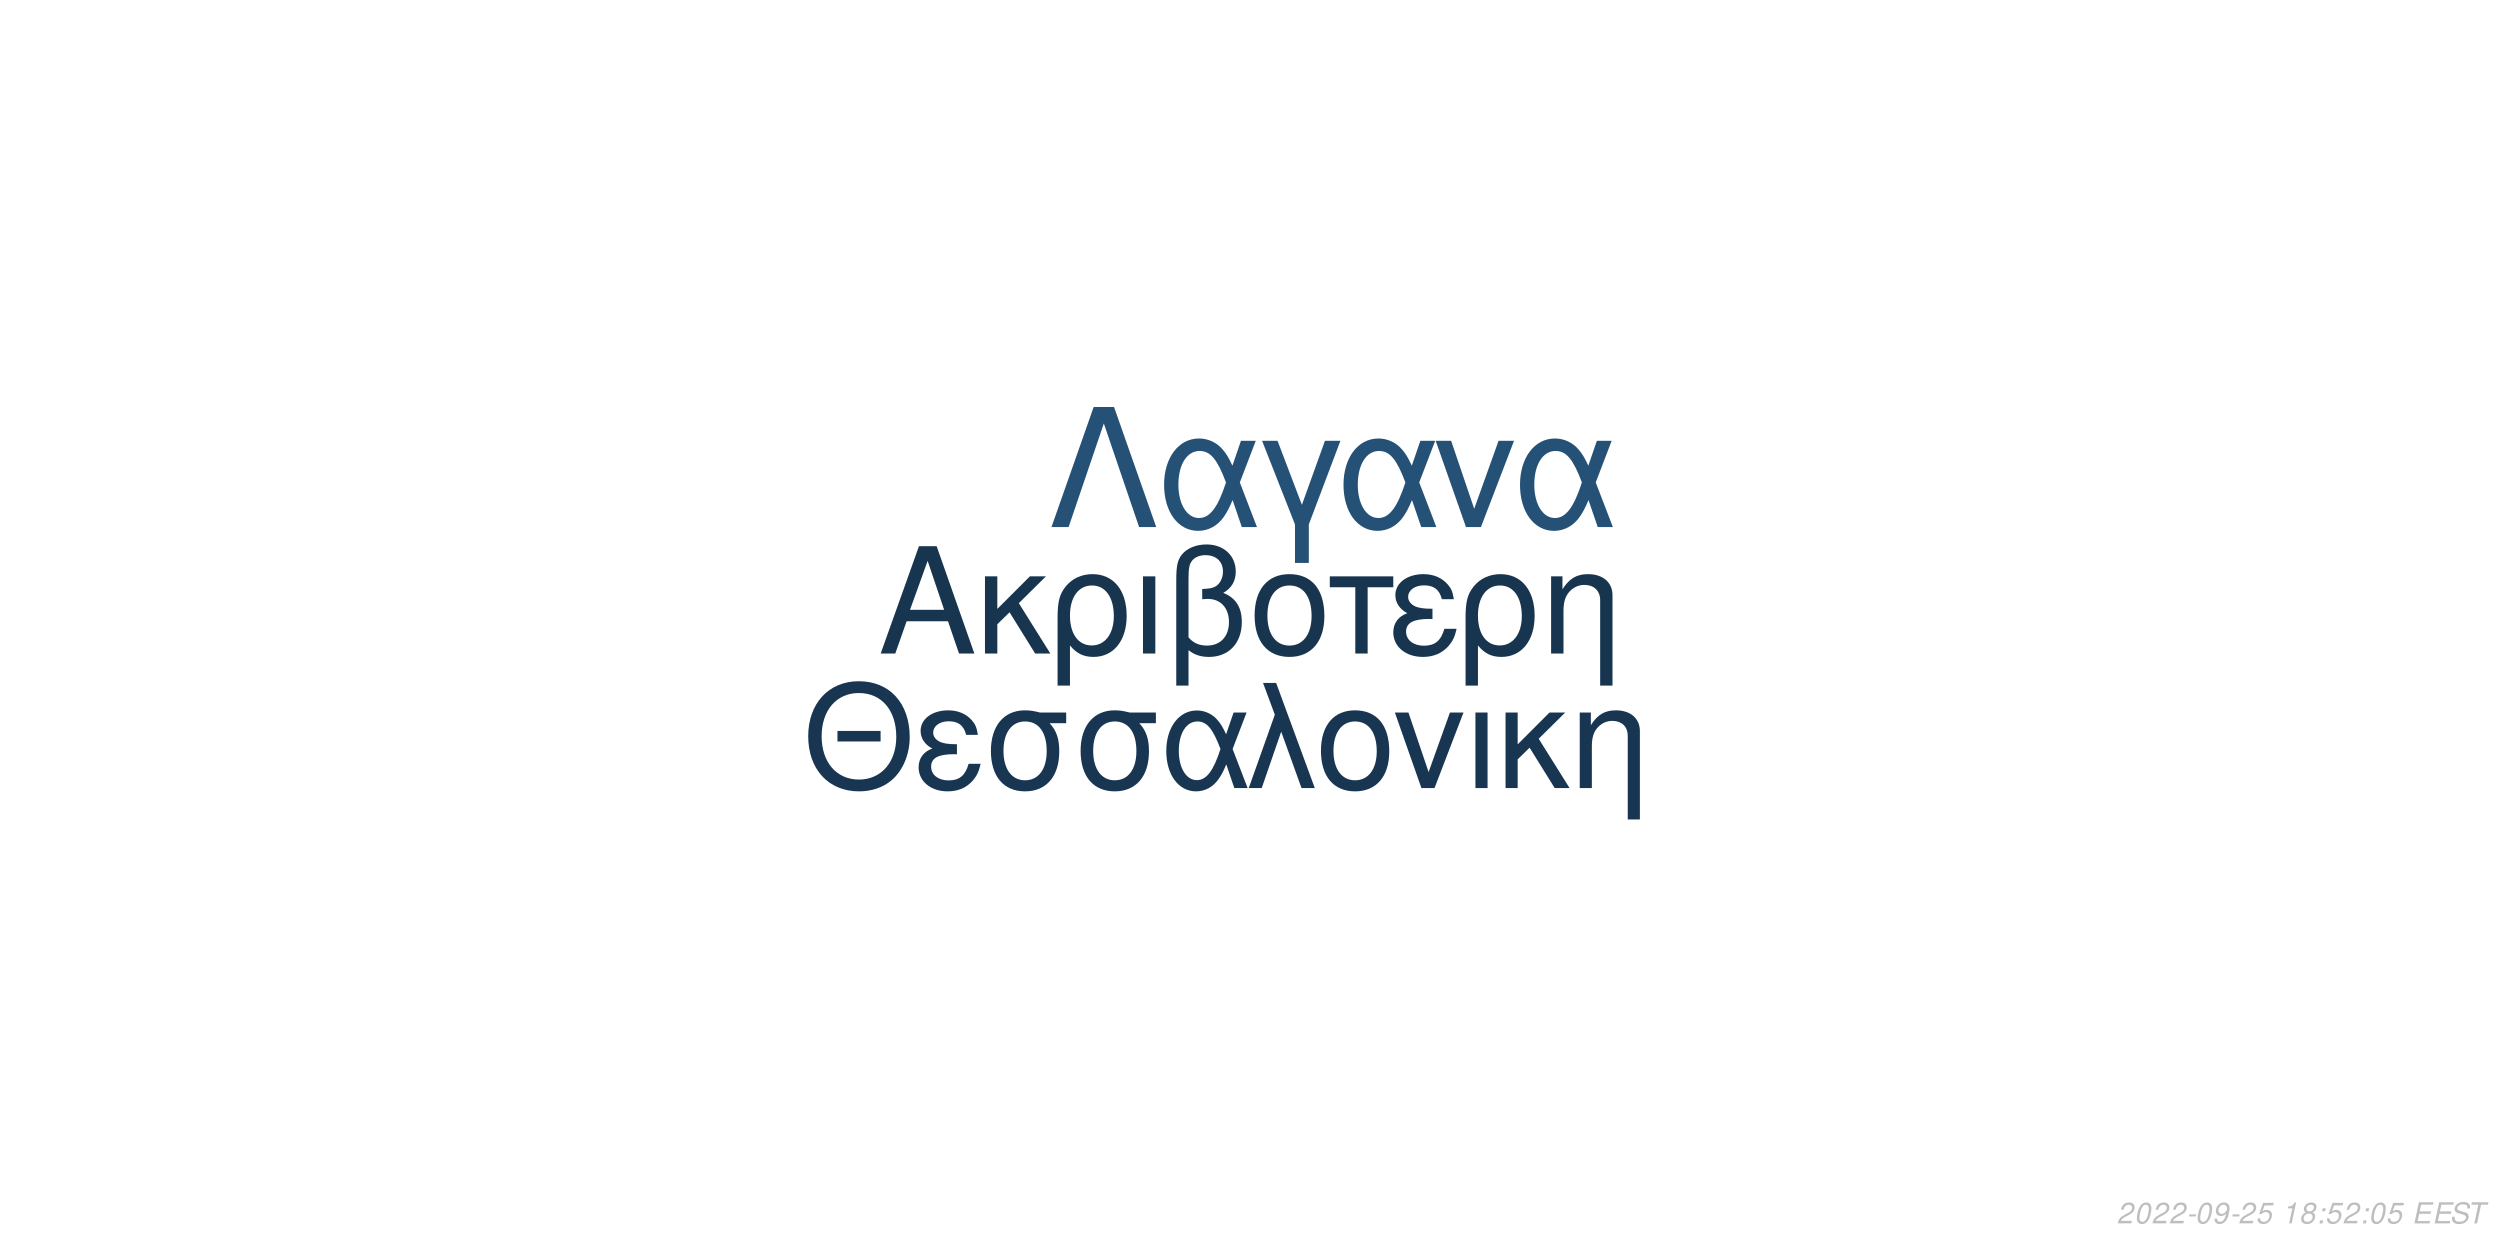
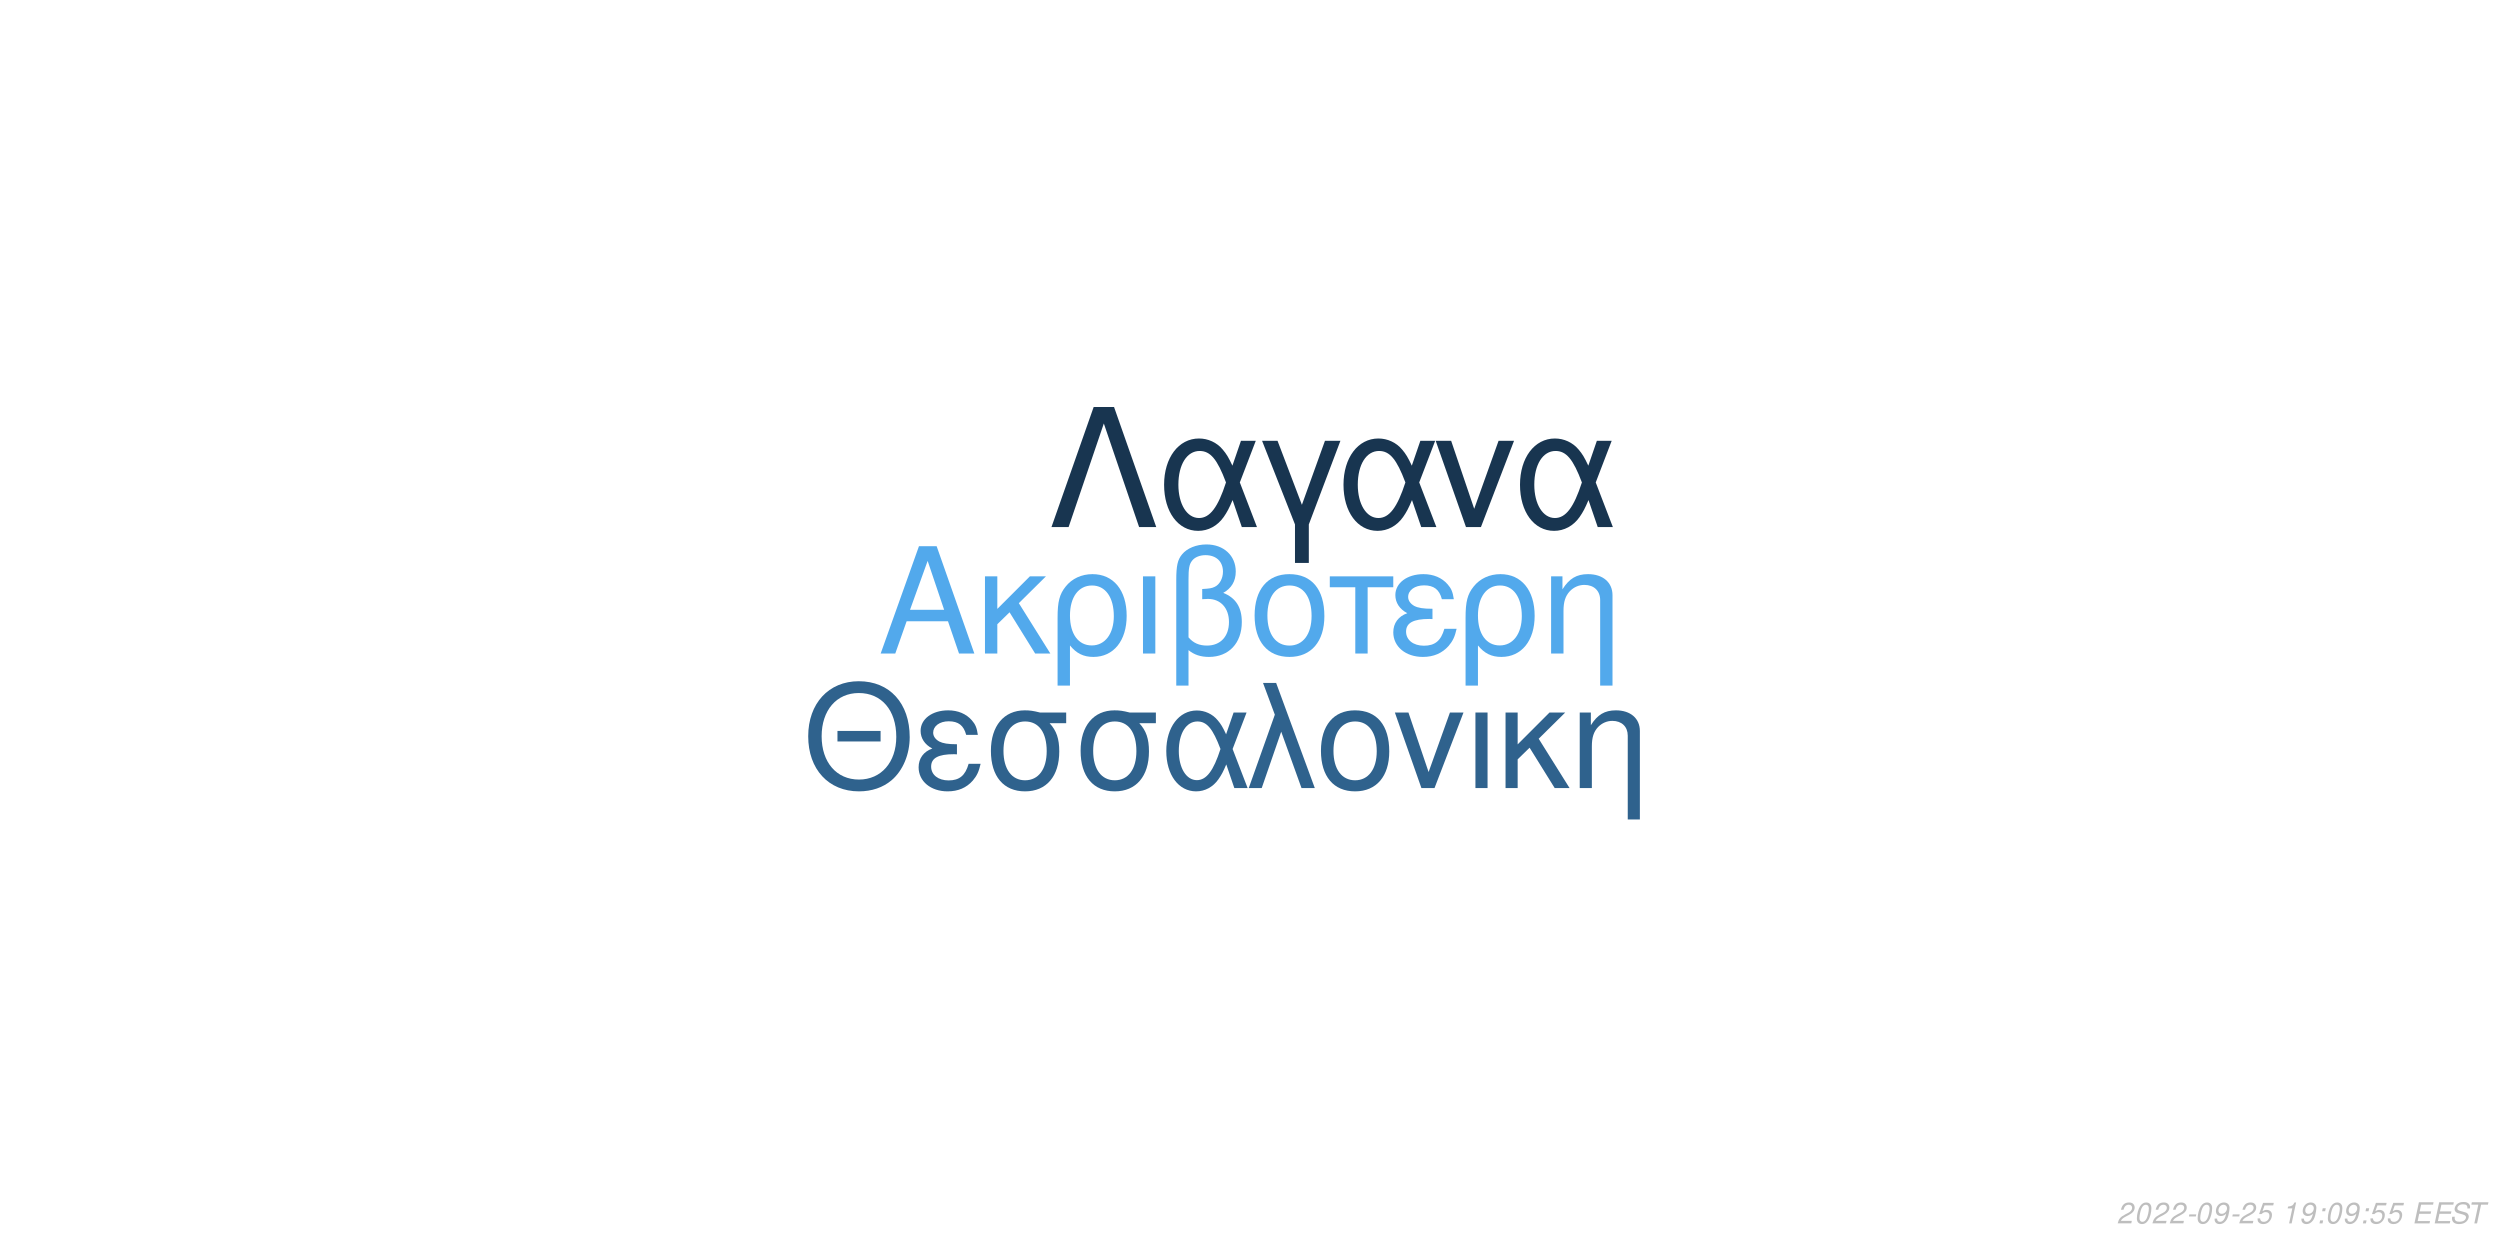
<svg xmlns="http://www.w3.org/2000/svg" xmlns:xlink="http://www.w3.org/1999/xlink" width="864pt" height="432pt" viewBox="0 0 864 432" version="1.1">
  <defs>
    <g>
      <symbol overflow="visible" id="glyph0-0">
        <path style="stroke:none;" d="" />
      </symbol>
      <symbol overflow="visible" id="glyph0-1">
        <path style="stroke:none;" d="M 24.125 -11.141 L 27.938 0 L 33.234 0 L 20.203 -37.094 L 14.094 -37.094 L 0.859 0 L 5.906 0 L 9.828 -11.141 Z M 22.797 -15.109 L 11 -15.109 L 17.094 -32.016 Z M 22.797 -15.109 " />
      </symbol>
      <symbol overflow="visible" id="glyph0-2">
        <path style="stroke:none;" d="M 7.172 -15.422 L 7.172 -26.672 L 2.906 -26.672 L 2.906 0 L 7.172 0 L 7.172 -10.125 L 11.406 -14.25 L 20.25 0 L 25.5 0 L 14.609 -17.406 L 23.969 -26.672 L 18.422 -26.672 Z M 7.172 -15.422 " />
      </symbol>
      <symbol overflow="visible" id="glyph0-3">
        <path style="stroke:none;" d="M 3 11.094 L 7.281 11.094 L 7.281 -2.797 C 9.516 -0.047 11.953 1.172 15.375 1.172 C 22.344 1.172 26.875 -4.422 26.875 -13.031 C 26.875 -21.891 22.297 -27.438 15.062 -27.438 C 11.297 -27.438 7.984 -25.906 5.797 -23.156 C 3.672 -20.516 3 -17.969 3 -12.359 Z M 14.906 -23.516 C 19.547 -23.516 22.438 -19.438 22.438 -12.922 C 22.438 -6.812 19.391 -2.797 14.812 -2.797 C 10.172 -2.797 7.281 -6.766 7.281 -13.125 C 7.281 -19.484 10.234 -23.516 14.906 -23.516 Z M 14.906 -23.516 " />
      </symbol>
      <symbol overflow="visible" id="glyph0-4">
        <path style="stroke:none;" d="M 3.516 0 L 7.781 0 L 7.781 -26.672 L 3.516 -26.672 Z M 3.516 0 " />
      </symbol>
      <symbol overflow="visible" id="glyph0-5">
        <path style="stroke:none;" d="M 4.016 11.094 L 8.25 11.094 L 8.25 -1.172 C 10.172 0.406 12.422 1.172 15.312 1.172 C 22.188 1.172 26.672 -3.609 26.672 -10.891 C 26.672 -15.984 24.578 -19.234 20.25 -20.969 C 23.109 -22.547 24.578 -25.031 24.578 -28.344 C 24.578 -33.844 20.406 -37.703 14.453 -37.703 C 10.938 -37.703 7.734 -36.391 6 -34.25 C 4.484 -32.422 4.016 -30.328 4.016 -25.391 Z M 8.25 -25.656 C 8.25 -29.359 8.5 -30.844 9.469 -32.062 C 10.375 -33.281 12.156 -34 14.094 -34 C 17.812 -34 20.156 -31.812 20.156 -28.297 C 20.156 -25.953 18.984 -23.812 17.297 -23.047 C 16.281 -22.547 15.469 -22.438 12.984 -22.297 L 12.984 -18.781 C 13.734 -18.828 14.344 -18.875 14.969 -18.875 C 19.344 -18.875 22.234 -15.719 22.234 -10.891 C 22.234 -5.906 19.281 -2.75 14.656 -2.75 C 11.953 -2.75 9.922 -3.609 8.25 -5.594 Z M 8.25 -25.656 " />
      </symbol>
      <symbol overflow="visible" id="glyph0-6">
        <path style="stroke:none;" d="M 14.094 -27.438 C 6.562 -27.438 2.094 -22.094 2.094 -13.125 C 2.094 -4.125 6.562 1.172 14.141 1.172 C 21.672 1.172 26.203 -4.172 26.203 -12.922 C 26.203 -22.188 21.828 -27.438 14.094 -27.438 Z M 14.141 -23.516 C 18.938 -23.516 21.781 -19.594 21.781 -12.984 C 21.781 -6.672 18.828 -2.75 14.141 -2.75 C 9.422 -2.75 6.516 -6.672 6.516 -13.125 C 6.516 -19.594 9.422 -23.516 14.141 -23.516 Z M 14.141 -23.516 " />
      </symbol>
      <symbol overflow="visible" id="glyph0-7">
        <path style="stroke:none;" d="M 7.891 0 L 12.156 0 L 12.156 -22.906 L 21.016 -22.906 L 21.016 -26.672 L -0.922 -26.672 L -0.922 -22.906 L 7.891 -22.906 Z M 7.891 0 " />
      </symbol>
      <symbol overflow="visible" id="glyph0-8">
        <path style="stroke:none;" d="M 14.562 -15.469 C 11.344 -15.469 9.562 -15.781 8.297 -16.438 C 6.922 -17.203 6.156 -18.328 6.156 -19.547 C 6.156 -21.891 8.453 -23.562 11.656 -23.562 C 15.062 -23.562 16.953 -22.094 17.812 -18.781 L 21.938 -18.781 C 21.578 -21.266 21.062 -22.5 19.797 -23.922 C 17.812 -26.203 14.906 -27.438 11.453 -27.438 C 5.797 -27.438 1.734 -24.375 1.734 -20.203 C 1.734 -17.609 3.156 -15.375 5.859 -13.938 C 2.797 -12.875 1.016 -10.484 1.016 -7.328 C 1.016 -2.391 5.297 1.172 11.25 1.172 C 14.969 1.172 17.906 -0.109 20.156 -2.641 C 21.578 -4.328 22.297 -5.797 22.906 -8.547 L 18.672 -8.547 C 17.5 -4.422 15.422 -2.703 11.609 -2.703 C 7.938 -2.703 5.438 -4.688 5.438 -7.578 C 5.438 -10.578 7.938 -11.953 13.484 -11.953 C 13.641 -11.953 14.094 -11.953 14.562 -11.906 Z M 14.562 -15.469 " />
      </symbol>
      <symbol overflow="visible" id="glyph0-9">
        <path style="stroke:none;" d="M 3.562 -26.672 L 3.562 0 L 7.844 0 L 7.844 -14.703 C 7.844 -17.906 8.5 -19.891 10.031 -21.531 C 11.406 -22.953 13.188 -23.719 15.062 -23.719 C 18.375 -23.719 20.516 -21.672 20.516 -18.469 L 20.516 11.094 L 24.781 11.094 L 24.781 -20.156 C 24.781 -24.578 21.469 -27.438 16.328 -27.438 C 12.359 -27.438 9.828 -25.906 7.484 -22.188 L 7.484 -26.672 Z M 3.562 -26.672 " />
      </symbol>
      <symbol overflow="visible" id="glyph1-0">
        <path style="stroke:none;" d="" />
      </symbol>
      <symbol overflow="visible" id="glyph1-1">
        <path style="stroke:none;" d="M 26.859 -19.734 L 11.953 -19.734 L 11.953 -16.094 L 26.859 -16.094 Z M 19.328 -36.922 C 8.922 -36.922 1.844 -29.25 1.844 -17.891 C 1.844 -6.484 8.875 1.141 19.391 1.141 C 23.812 1.141 27.703 -0.203 30.641 -2.688 C 34.578 -6.031 36.922 -11.656 36.922 -17.594 C 36.922 -29.297 30 -36.922 19.328 -36.922 Z M 19.328 -32.844 C 27.203 -32.844 32.281 -26.906 32.281 -17.688 C 32.281 -8.922 27.062 -2.938 19.391 -2.938 C 11.609 -2.938 6.484 -8.922 6.484 -17.891 C 6.484 -26.859 11.609 -32.844 19.328 -32.844 Z M 19.328 -32.844 " />
      </symbol>
      <symbol overflow="visible" id="glyph1-2">
        <path style="stroke:none;" d="M 14.25 -15.141 C 11.109 -15.141 9.375 -15.453 8.125 -16.094 C 6.781 -16.844 6.031 -17.938 6.031 -19.141 C 6.031 -21.422 8.266 -23.078 11.406 -23.078 C 14.75 -23.078 16.594 -21.625 17.438 -18.391 L 21.469 -18.391 C 21.125 -20.828 20.625 -22.031 19.391 -23.422 C 17.438 -25.656 14.594 -26.859 11.219 -26.859 C 5.688 -26.859 1.688 -23.875 1.688 -19.781 C 1.688 -17.234 3.094 -15.047 5.734 -13.656 C 2.734 -12.609 1 -10.266 1 -7.172 C 1 -2.344 5.188 1.141 11.016 1.141 C 14.656 1.141 17.547 -0.094 19.734 -2.594 C 21.125 -4.234 21.828 -5.688 22.422 -8.375 L 18.281 -8.375 C 17.141 -4.328 15.094 -2.641 11.359 -2.641 C 7.766 -2.641 5.328 -4.578 5.328 -7.422 C 5.328 -10.359 7.766 -11.703 13.203 -11.703 C 13.359 -11.703 13.797 -11.703 14.25 -11.656 Z M 14.25 -15.141 " />
      </symbol>
      <symbol overflow="visible" id="glyph1-3">
        <path style="stroke:none;" d="M 29 -26.109 L 19.938 -26.109 C 17.594 -26.703 16.438 -26.859 14.703 -26.859 C 7.469 -26.859 2.984 -21.469 2.984 -12.859 C 2.984 -4.031 7.375 1.141 14.797 1.141 C 22.172 1.141 26.609 -4.078 26.609 -12.656 C 26.609 -17.047 25.656 -19.828 23.266 -22.422 L 29 -22.422 Z M 14.797 -23.016 C 19.531 -23.016 22.266 -19.234 22.266 -12.75 C 22.266 -6.531 19.438 -2.688 14.797 -2.688 C 10.172 -2.688 7.328 -6.531 7.328 -12.859 C 7.328 -19.188 10.172 -23.016 14.797 -23.016 Z M 14.797 -23.016 " />
      </symbol>
      <symbol overflow="visible" id="glyph1-4">
        <path style="stroke:none;" d="M 29.344 -26.109 L 24.859 -26.109 L 22.266 -18.578 C 21.125 -21.031 20.484 -22.125 19.328 -23.469 C 17.547 -25.609 14.906 -26.812 12.156 -26.812 C 5.984 -26.812 1.594 -20.984 1.594 -12.812 C 1.594 -4.578 5.828 1.141 11.906 1.141 C 14.953 1.141 17.734 -0.344 19.625 -3.047 C 20.672 -4.531 21.281 -5.688 22.328 -8.172 L 25.109 0 L 29.703 0 L 24.516 -13.5 Z M 20.328 -13.5 C 17.891 -5.922 15.453 -2.734 12.156 -2.734 C 8.516 -2.734 5.922 -6.922 5.922 -12.812 C 5.922 -18.938 8.516 -23.016 12.359 -23.016 C 15.594 -23.016 17.688 -20.531 20.328 -13.5 Z M 20.328 -13.5 " />
      </symbol>
      <symbol overflow="visible" id="glyph1-5">
        <path style="stroke:none;" d="M 1.094 0 L 5.578 0 L 12.312 -19.484 L 19.328 0 L 23.922 0 L 10.562 -36.328 L 6.031 -36.328 L 10.109 -25.359 Z M 1.094 0 " />
      </symbol>
      <symbol overflow="visible" id="glyph1-6">
        <path style="stroke:none;" d="M 13.797 -26.859 C 6.422 -26.859 2.047 -21.625 2.047 -12.859 C 2.047 -4.031 6.422 1.141 13.859 1.141 C 21.234 1.141 25.656 -4.078 25.656 -12.656 C 25.656 -21.719 21.375 -26.859 13.797 -26.859 Z M 13.859 -23.016 C 18.531 -23.016 21.328 -19.188 21.328 -12.703 C 21.328 -6.531 18.438 -2.688 13.859 -2.688 C 9.219 -2.688 6.375 -6.531 6.375 -12.859 C 6.375 -19.188 9.219 -23.016 13.859 -23.016 Z M 13.859 -23.016 " />
      </symbol>
      <symbol overflow="visible" id="glyph1-7">
        <path style="stroke:none;" d="M 14.297 0 L 24.312 -26.109 L 19.625 -26.109 L 12.25 -5.531 L 5.281 -26.109 L 0.594 -26.109 L 9.766 0 Z M 14.297 0 " />
      </symbol>
      <symbol overflow="visible" id="glyph1-8">
        <path style="stroke:none;" d="M 3.438 0 L 7.625 0 L 7.625 -26.109 L 3.438 -26.109 Z M 3.438 0 " />
      </symbol>
      <symbol overflow="visible" id="glyph1-9">
        <path style="stroke:none;" d="M 7.031 -15.094 L 7.031 -26.109 L 2.844 -26.109 L 2.844 0 L 7.031 0 L 7.031 -9.922 L 11.156 -13.953 L 19.828 0 L 24.969 0 L 14.297 -17.047 L 23.469 -26.109 L 18.031 -26.109 Z M 7.031 -15.094 " />
      </symbol>
      <symbol overflow="visible" id="glyph1-10">
        <path style="stroke:none;" d="M 3.484 -26.109 L 3.484 0 L 7.672 0 L 7.672 -14.406 C 7.672 -17.547 8.328 -19.484 9.812 -21.078 C 11.156 -22.469 12.906 -23.219 14.75 -23.219 C 17.984 -23.219 20.078 -21.234 20.078 -18.094 L 20.078 10.859 L 24.266 10.859 L 24.266 -19.734 C 24.266 -24.062 21.031 -26.859 16 -26.859 C 12.109 -26.859 9.609 -25.359 7.328 -21.719 L 7.328 -26.109 Z M 3.484 -26.109 " />
      </symbol>
      <symbol overflow="visible" id="glyph2-0">
        <path style="stroke:none;" d="" />
      </symbol>
      <symbol overflow="visible" id="glyph2-1">
        <path style="stroke:none;" d="M 22.531 -41.484 L 15.484 -41.484 L 0.906 0 L 6.828 0 L 19 -35.797 L 31.188 0 L 37.109 0 Z M 22.531 -41.484 " />
      </symbol>
      <symbol overflow="visible" id="glyph2-2">
        <path style="stroke:none;" d="M 33.516 -29.812 L 28.391 -29.812 L 25.438 -21.219 C 24.125 -24.016 23.391 -25.266 22.078 -26.797 C 20.031 -29.25 17.016 -30.609 13.891 -30.609 C 6.828 -30.609 1.828 -23.953 1.828 -14.625 C 1.828 -5.234 6.656 1.312 13.594 1.312 C 17.078 1.312 20.266 -0.391 22.422 -3.469 C 23.609 -5.172 24.297 -6.484 25.5 -9.328 L 28.688 0 L 33.922 0 L 28 -15.422 Z M 23.219 -15.422 C 20.422 -6.766 17.641 -3.125 13.891 -3.125 C 9.734 -3.125 6.766 -7.906 6.766 -14.625 C 6.766 -21.625 9.734 -26.297 14.109 -26.297 C 17.812 -26.297 20.203 -23.453 23.219 -15.422 Z M 23.219 -15.422 " />
      </symbol>
      <symbol overflow="visible" id="glyph2-3">
        <path style="stroke:none;" d="M 12.062 12.406 L 16.844 12.406 L 16.844 -0.906 L 27.766 -29.812 L 22.422 -29.812 L 14.453 -7.688 L 6.031 -29.812 L 0.688 -29.812 L 12.062 -0.906 Z M 12.062 12.406 " />
      </symbol>
      <symbol overflow="visible" id="glyph2-4">
        <path style="stroke:none;" d="M 16.328 0 L 27.766 -29.812 L 22.422 -29.812 L 14 -6.312 L 6.031 -29.812 L 0.688 -29.812 L 11.156 0 Z M 16.328 0 " />
      </symbol>
      <symbol overflow="visible" id="glyph3-0">
        <path style="stroke:none;" d="" />
      </symbol>
      <symbol overflow="visible" id="glyph3-1">
        <path style="stroke:none;" d="M 5.234 -0.875 L 1.469 -0.875 C 1.641 -1.375 2.203 -1.891 3.109 -2.344 L 4.234 -2.938 C 5.562 -3.625 6.219 -4.469 6.219 -5.484 C 6.219 -5.938 6.062 -6.359 5.797 -6.656 C 5.469 -7.047 4.984 -7.234 4.312 -7.234 C 2.766 -7.234 1.891 -6.453 1.484 -4.734 L 2.375 -4.734 C 2.484 -5.188 2.609 -5.484 2.797 -5.75 C 3.094 -6.203 3.609 -6.453 4.188 -6.453 C 4.891 -6.453 5.344 -6.031 5.344 -5.375 C 5.344 -4.703 4.859 -4.094 4.016 -3.656 L 2.984 -3.125 C 1.234 -2.188 0.797 -1.656 0.344 -0.016 L 5.047 -0.016 Z M 5.234 -0.875 " />
      </symbol>
      <symbol overflow="visible" id="glyph3-2">
        <path style="stroke:none;" d="M 4.203 -7.234 C 3.375 -7.234 2.688 -6.812 2.125 -5.984 C 1.484 -5.047 0.984 -3.188 0.984 -1.734 C 0.984 -1.109 1.172 -0.562 1.484 -0.266 C 1.797 0.047 2.281 0.234 2.766 0.234 C 3.625 0.234 4.281 -0.156 4.859 -1.016 C 5.516 -1.953 6 -3.797 6 -5.266 C 6 -6.5 5.328 -7.234 4.203 -7.234 Z M 4.094 -6.453 C 4.734 -6.453 5.125 -5.984 5.125 -5.156 C 5.125 -4.203 4.781 -2.625 4.406 -1.812 C 3.984 -0.938 3.516 -0.547 2.875 -0.547 C 2.25 -0.547 1.875 -1.031 1.875 -1.828 C 1.875 -2.797 2.203 -4.344 2.594 -5.203 C 2.984 -6.047 3.453 -6.453 4.094 -6.453 Z M 4.094 -6.453 " />
      </symbol>
      <symbol overflow="visible" id="glyph3-3">
        <path style="stroke:none;" d="M 3.516 -3.125 L 1.125 -3.125 L 0.969 -2.406 L 3.359 -2.406 Z M 3.516 -3.125 " />
      </symbol>
      <symbol overflow="visible" id="glyph3-4">
        <path style="stroke:none;" d="M 0.844 -1.656 C 0.844 -1.547 0.844 -1.438 0.844 -1.375 C 0.844 -0.406 1.531 0.234 2.578 0.234 C 3.203 0.234 3.766 0.016 4.297 -0.438 C 4.938 -1 5.312 -1.656 5.594 -2.719 C 5.844 -3.672 6.016 -4.766 6.016 -5.375 C 6.016 -5.844 5.844 -6.328 5.547 -6.656 C 5.203 -7.031 4.703 -7.234 4.062 -7.234 C 2.516 -7.234 1.297 -5.938 1.297 -4.266 C 1.297 -3.203 1.984 -2.547 3.047 -2.547 C 3.484 -2.547 3.953 -2.672 4.281 -2.891 C 4.406 -2.984 4.547 -3.078 4.828 -3.344 C 4.438 -1.484 3.703 -0.547 2.703 -0.547 C 2.109 -0.547 1.719 -0.938 1.719 -1.547 L 1.719 -1.656 Z M 3.953 -6.453 C 4.625 -6.453 5.141 -5.953 5.141 -5.281 C 5.141 -4.188 4.312 -3.312 3.297 -3.312 C 2.594 -3.312 2.172 -3.734 2.172 -4.453 C 2.172 -5.562 2.984 -6.453 3.953 -6.453 Z M 3.953 -6.453 " />
      </symbol>
      <symbol overflow="visible" id="glyph3-5">
        <path style="stroke:none;" d="M 6.297 -7.094 L 2.594 -7.094 L 1.234 -3.234 L 2.047 -3.234 C 2.656 -3.766 2.938 -3.906 3.531 -3.906 C 4.328 -3.906 4.797 -3.453 4.797 -2.688 C 4.797 -1.438 3.969 -0.547 2.828 -0.547 C 2.031 -0.547 1.609 -0.938 1.578 -1.734 L 0.703 -1.734 L 0.703 -1.516 C 0.703 -0.938 0.844 -0.547 1.188 -0.266 C 1.562 0.062 2.078 0.234 2.703 0.234 C 3.656 0.234 4.391 -0.156 4.984 -0.922 C 5.422 -1.5 5.672 -2.234 5.672 -2.953 C 5.672 -4 4.938 -4.672 3.812 -4.672 C 3.328 -4.672 2.906 -4.547 2.406 -4.234 L 3.109 -6.219 L 6.109 -6.219 Z M 6.297 -7.094 " />
      </symbol>
      <symbol overflow="visible" id="glyph3-6">
        <path style="stroke:none;" d="" />
      </symbol>
      <symbol overflow="visible" id="glyph3-7">
        <path style="stroke:none;" d="M 3.703 -5.188 L 2.594 0 L 3.469 0 L 5.016 -7.234 L 4.438 -7.234 C 3.906 -6.156 3.688 -6.016 2.234 -5.812 L 2.109 -5.188 Z M 3.703 -5.188 " />
      </symbol>
      <symbol overflow="visible" id="glyph3-8">
-         <path style="stroke:none;" d="M 4.766 -3.797 C 5.078 -3.969 5.234 -4.078 5.438 -4.234 C 5.812 -4.594 6.062 -5.172 6.062 -5.734 C 6.062 -6.625 5.344 -7.234 4.266 -7.234 C 2.812 -7.234 1.703 -6.219 1.703 -4.875 C 1.703 -4.406 1.875 -4.125 2.359 -3.812 C 1.297 -3.312 0.75 -2.516 0.75 -1.469 C 0.75 -0.438 1.547 0.234 2.812 0.234 C 3.656 0.234 4.359 -0.094 4.938 -0.734 C 5.359 -1.234 5.609 -1.859 5.609 -2.438 C 5.609 -3.047 5.312 -3.516 4.766 -3.797 Z M 4.109 -6.453 C 4.797 -6.453 5.188 -6.125 5.188 -5.578 C 5.188 -5.266 5.062 -4.922 4.859 -4.672 C 4.562 -4.312 4.188 -4.156 3.656 -4.156 C 2.984 -4.156 2.594 -4.453 2.594 -4.984 C 2.594 -5.859 3.203 -6.453 4.109 -6.453 Z M 3.453 -3.406 C 4.234 -3.406 4.734 -2.984 4.734 -2.312 C 4.734 -1.312 3.922 -0.547 2.875 -0.547 C 2.125 -0.547 1.625 -0.969 1.625 -1.625 C 1.625 -2.609 2.438 -3.406 3.453 -3.406 Z M 3.453 -3.406 " />
+         <path style="stroke:none;" d="M 2.359 -1.031 L 1.312 -1.031 L 1.094 0 L 2.141 0 Z M 3.266 -5.234 L 2.219 -5.234 L 2 -4.203 L 3.047 -4.203 Z M 3.266 -5.234 " />
      </symbol>
      <symbol overflow="visible" id="glyph3-9">
-         <path style="stroke:none;" d="M 2.359 -1.031 L 1.312 -1.031 L 1.094 0 L 2.141 0 Z M 3.266 -5.234 L 2.219 -5.234 L 2 -4.203 L 3.047 -4.203 Z M 3.266 -5.234 " />
+         <path style="stroke:none;" d="M 2.547 -3.312 L 6.5 -3.312 L 6.688 -4.141 L 2.719 -4.141 L 3.219 -6.469 L 7.344 -6.469 L 7.516 -7.297 L 2.453 -7.297 L 0.906 0 L 6.125 0 L 6.297 -0.812 L 2.016 -0.812 Z M 2.547 -3.312 " />
      </symbol>
      <symbol overflow="visible" id="glyph3-10">
-         <path style="stroke:none;" d="M 2.547 -3.312 L 6.5 -3.312 L 6.688 -4.141 L 2.719 -4.141 L 3.219 -6.469 L 7.344 -6.469 L 7.516 -7.297 L 2.453 -7.297 L 0.906 0 L 6.125 0 L 6.297 -0.812 L 2.016 -0.812 Z M 2.547 -3.312 " />
+         <path style="stroke:none;" d="M 7.062 -5.156 C 7.125 -5.438 7.141 -5.562 7.141 -5.703 C 7.141 -6.156 6.938 -6.594 6.594 -6.891 C 6.188 -7.25 5.656 -7.406 4.875 -7.406 C 3.844 -7.406 3.047 -7.125 2.5 -6.562 C 2.094 -6.141 1.781 -5.438 1.781 -4.922 C 1.781 -4.297 2.219 -3.766 2.891 -3.562 L 4.594 -3.094 C 5.406 -2.859 5.734 -2.578 5.734 -2.094 C 5.734 -1.781 5.547 -1.406 5.266 -1.141 C 4.844 -0.766 4.266 -0.578 3.453 -0.578 C 2.328 -0.578 1.812 -0.984 1.812 -1.906 C 1.812 -2.047 1.812 -2.125 1.844 -2.312 L 0.984 -2.312 C 0.906 -2.062 0.891 -1.906 0.891 -1.688 C 0.891 -0.484 1.797 0.234 3.297 0.234 C 4.359 0.234 5.234 -0.062 5.812 -0.609 C 6.344 -1.078 6.688 -1.797 6.688 -2.375 C 6.688 -2.641 6.609 -2.906 6.453 -3.156 C 6.234 -3.5 5.938 -3.703 5.469 -3.828 L 3.75 -4.312 C 2.984 -4.547 2.734 -4.734 2.734 -5.188 C 2.734 -5.547 2.875 -5.844 3.188 -6.109 C 3.547 -6.438 4.031 -6.594 4.703 -6.594 C 5.266 -6.594 5.688 -6.484 5.906 -6.297 C 6.094 -6.125 6.219 -5.797 6.219 -5.516 C 6.219 -5.422 6.203 -5.344 6.188 -5.156 Z M 7.062 -5.156 " />
      </symbol>
      <symbol overflow="visible" id="glyph3-11">
-         <path style="stroke:none;" d="M 7.062 -5.156 C 7.125 -5.438 7.141 -5.562 7.141 -5.703 C 7.141 -6.156 6.938 -6.594 6.594 -6.891 C 6.188 -7.25 5.656 -7.406 4.875 -7.406 C 3.844 -7.406 3.047 -7.125 2.5 -6.562 C 2.094 -6.141 1.781 -5.438 1.781 -4.922 C 1.781 -4.297 2.219 -3.766 2.891 -3.562 L 4.594 -3.094 C 5.406 -2.859 5.734 -2.578 5.734 -2.094 C 5.734 -1.781 5.547 -1.406 5.266 -1.141 C 4.844 -0.766 4.266 -0.578 3.453 -0.578 C 2.328 -0.578 1.812 -0.984 1.812 -1.906 C 1.812 -2.047 1.812 -2.125 1.844 -2.312 L 0.984 -2.312 C 0.906 -2.062 0.891 -1.906 0.891 -1.688 C 0.891 -0.484 1.797 0.234 3.297 0.234 C 4.359 0.234 5.234 -0.062 5.812 -0.609 C 6.344 -1.078 6.688 -1.797 6.688 -2.375 C 6.688 -2.641 6.609 -2.906 6.453 -3.156 C 6.234 -3.5 5.938 -3.703 5.469 -3.828 L 3.75 -4.312 C 2.984 -4.547 2.734 -4.734 2.734 -5.188 C 2.734 -5.547 2.875 -5.844 3.188 -6.109 C 3.547 -6.438 4.031 -6.594 4.703 -6.594 C 5.266 -6.594 5.688 -6.484 5.906 -6.297 C 6.094 -6.125 6.219 -5.797 6.219 -5.516 C 6.219 -5.422 6.203 -5.344 6.188 -5.156 Z M 7.062 -5.156 " />
-       </symbol>
-       <symbol overflow="visible" id="glyph3-12">
        <path style="stroke:none;" d="M 4.938 -6.469 L 7.312 -6.469 L 7.484 -7.297 L 1.75 -7.297 L 1.578 -6.469 L 3.984 -6.469 L 2.609 0 L 3.547 0 Z M 4.938 -6.469 " />
      </symbol>
    </g>
  </defs>
  <g id="surface1">
    <rect x="0" y="0" width="864" height="432" style="fill:rgb(100%,100%,100%);fill-opacity:1;stroke:none;" />
-     <g style="fill:rgb(9.412%,20.784%,31.373%);fill-opacity:1;">
+     <g style="fill:rgb(32.157%,66.275%,92.549%);fill-opacity:1;">
      <use xlink:href="#glyph0-1" x="303.5" y="225.861" />
      <use xlink:href="#glyph0-2" x="337.5" y="225.861" />
      <use xlink:href="#glyph0-3" x="362.5" y="225.861" />
      <use xlink:href="#glyph0-4" x="391.5" y="225.861" />
      <use xlink:href="#glyph0-5" x="402.5" y="225.861" />
      <use xlink:href="#glyph0-6" x="431.5" y="225.861" />
      <use xlink:href="#glyph0-7" x="460.5" y="225.861" />
      <use xlink:href="#glyph0-8" x="480.5" y="225.861" />
      <use xlink:href="#glyph0-3" x="503.5" y="225.861" />
      <use xlink:href="#glyph0-9" x="532.5" y="225.861" />
    </g>
-     <g style="fill:rgb(9.412%,20.784%,31.765%);fill-opacity:1;">
+     <g style="fill:rgb(18.431%,38.431%,55.294%);fill-opacity:1;">
      <use xlink:href="#glyph1-1" x="277.473" y="272.354" />
      <use xlink:href="#glyph1-2" x="316.473" y="272.354" />
      <use xlink:href="#glyph1-3" x="339.473" y="272.354" />
      <use xlink:href="#glyph1-3" x="370.473" y="272.354" />
      <use xlink:href="#glyph1-4" x="401.473" y="272.354" />
      <use xlink:href="#glyph1-5" x="430.473" y="272.354" />
      <use xlink:href="#glyph1-6" x="454.473" y="272.354" />
      <use xlink:href="#glyph1-7" x="481.473" y="272.354" />
      <use xlink:href="#glyph1-8" x="506.473" y="272.354" />
      <use xlink:href="#glyph1-9" x="517.473" y="272.354" />
      <use xlink:href="#glyph1-10" x="542.473" y="272.354" />
    </g>
-     <g style="fill:rgb(14.902%,31.765%,46.275%);fill-opacity:1;">
+     <g style="fill:rgb(9.412%,20.784%,31.373%);fill-opacity:1;">
      <use xlink:href="#glyph2-1" x="362.484" y="182.152" />
      <use xlink:href="#glyph2-2" x="400.484" y="182.152" />
      <use xlink:href="#glyph2-3" x="435.484" y="182.152" />
      <use xlink:href="#glyph2-2" x="462.484" y="182.152" />
      <use xlink:href="#glyph2-4" x="495.484" y="182.152" />
      <use xlink:href="#glyph2-2" x="523.484" y="182.152" />
    </g>
    <g style="fill:rgb(74.51%,74.51%,74.51%);fill-opacity:1;">
      <use xlink:href="#glyph3-1" x="731.52" y="422.81" />
      <use xlink:href="#glyph3-2" x="737.52" y="422.81" />
      <use xlink:href="#glyph3-1" x="743.52" y="422.81" />
      <use xlink:href="#glyph3-1" x="749.52" y="422.81" />
      <use xlink:href="#glyph3-3" x="755.52" y="422.81" />
      <use xlink:href="#glyph3-2" x="758.52" y="422.81" />
      <use xlink:href="#glyph3-4" x="764.52" y="422.81" />
      <use xlink:href="#glyph3-3" x="770.52" y="422.81" />
      <use xlink:href="#glyph3-1" x="773.52" y="422.81" />
      <use xlink:href="#glyph3-5" x="779.52" y="422.81" />
      <use xlink:href="#glyph3-6" x="785.52" y="422.81" />
      <use xlink:href="#glyph3-7" x="788.52" y="422.81" />
-       <use xlink:href="#glyph3-8" x="794.52" y="422.81" />
-       <use xlink:href="#glyph3-9" x="800.52" y="422.81" />
-       <use xlink:href="#glyph3-5" x="803.52" y="422.81" />
-       <use xlink:href="#glyph3-1" x="809.52" y="422.81" />
-       <use xlink:href="#glyph3-9" x="815.52" y="422.81" />
-       <use xlink:href="#glyph3-2" x="818.52" y="422.81" />
+       <use xlink:href="#glyph3-4" x="794.52" y="422.81" />
+       <use xlink:href="#glyph3-8" x="800.52" y="422.81" />
+       <use xlink:href="#glyph3-2" x="803.52" y="422.81" />
+       <use xlink:href="#glyph3-4" x="809.52" y="422.81" />
+       <use xlink:href="#glyph3-8" x="815.52" y="422.81" />
+       <use xlink:href="#glyph3-5" x="818.52" y="422.81" />
      <use xlink:href="#glyph3-5" x="824.52" y="422.81" />
      <use xlink:href="#glyph3-6" x="830.52" y="422.81" />
-       <use xlink:href="#glyph3-10" x="833.52" y="422.81" />
-       <use xlink:href="#glyph3-10" x="840.52" y="422.81" />
-       <use xlink:href="#glyph3-11" x="846.52" y="422.81" />
-       <use xlink:href="#glyph3-12" x="852.52" y="422.81" />
+       <use xlink:href="#glyph3-9" x="833.52" y="422.81" />
+       <use xlink:href="#glyph3-9" x="840.52" y="422.81" />
+       <use xlink:href="#glyph3-10" x="846.52" y="422.81" />
+       <use xlink:href="#glyph3-11" x="852.52" y="422.81" />
    </g>
  </g>
</svg>
